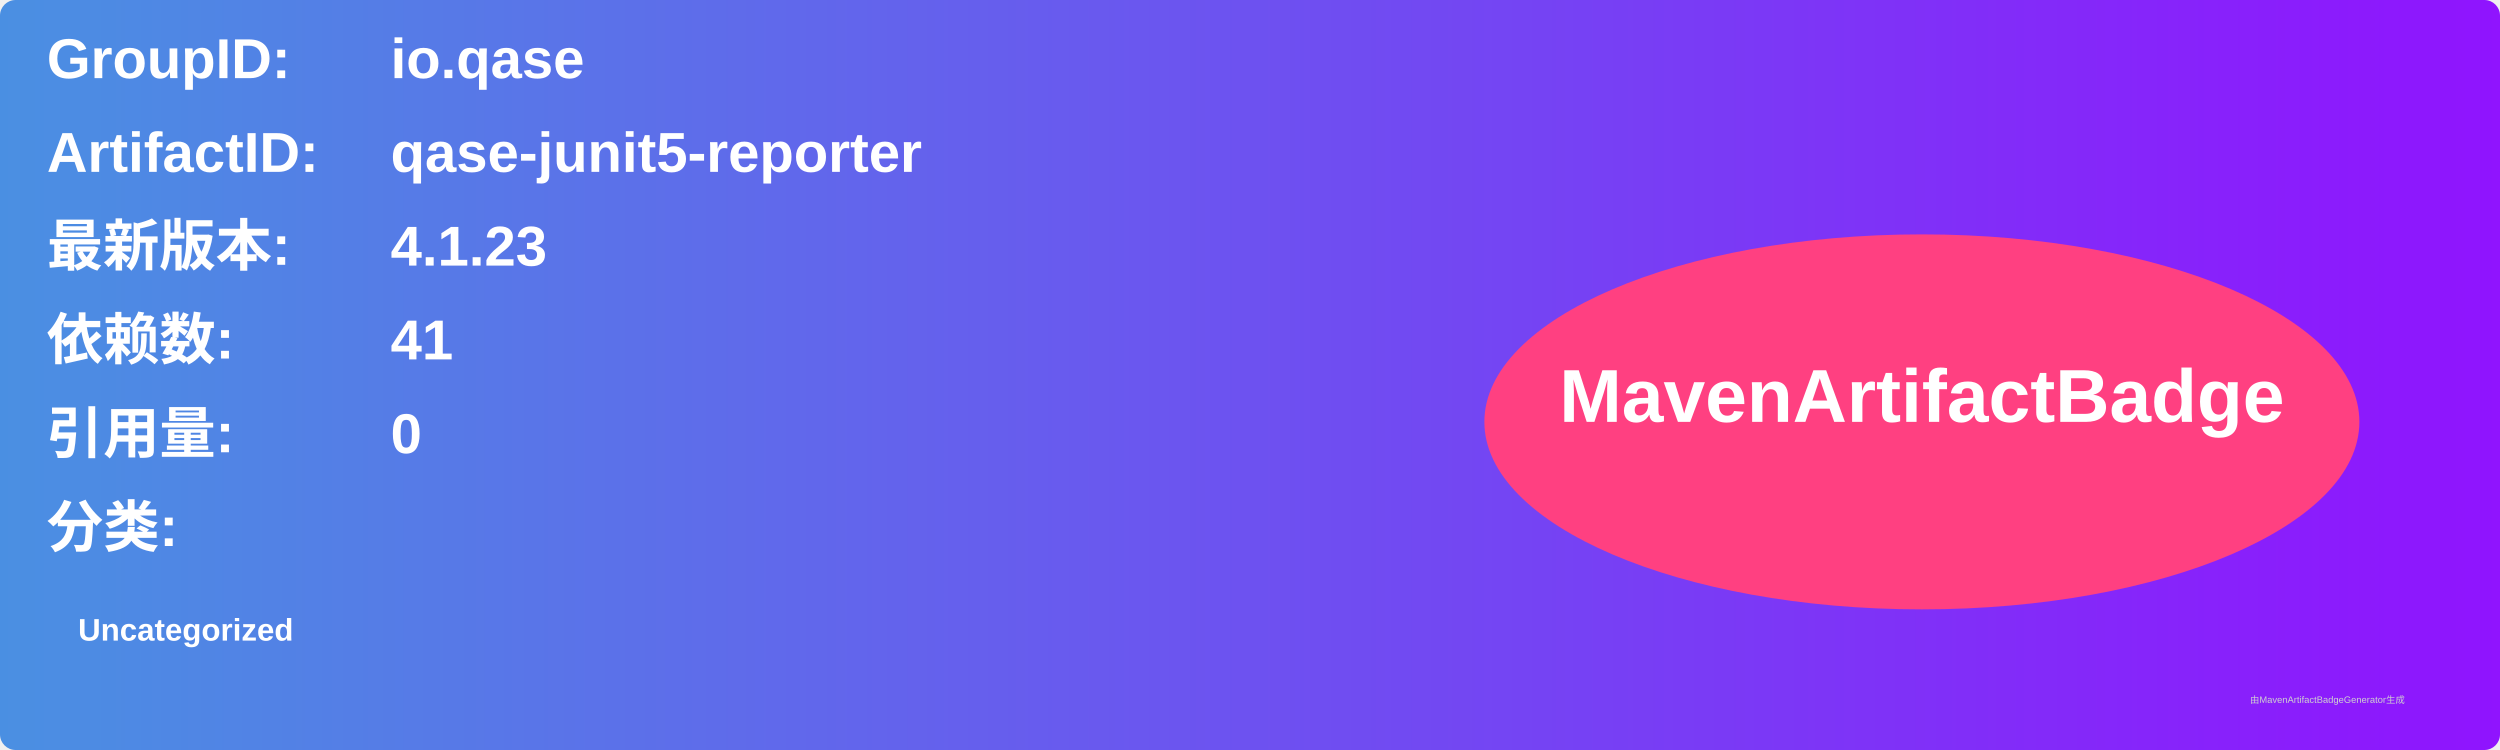
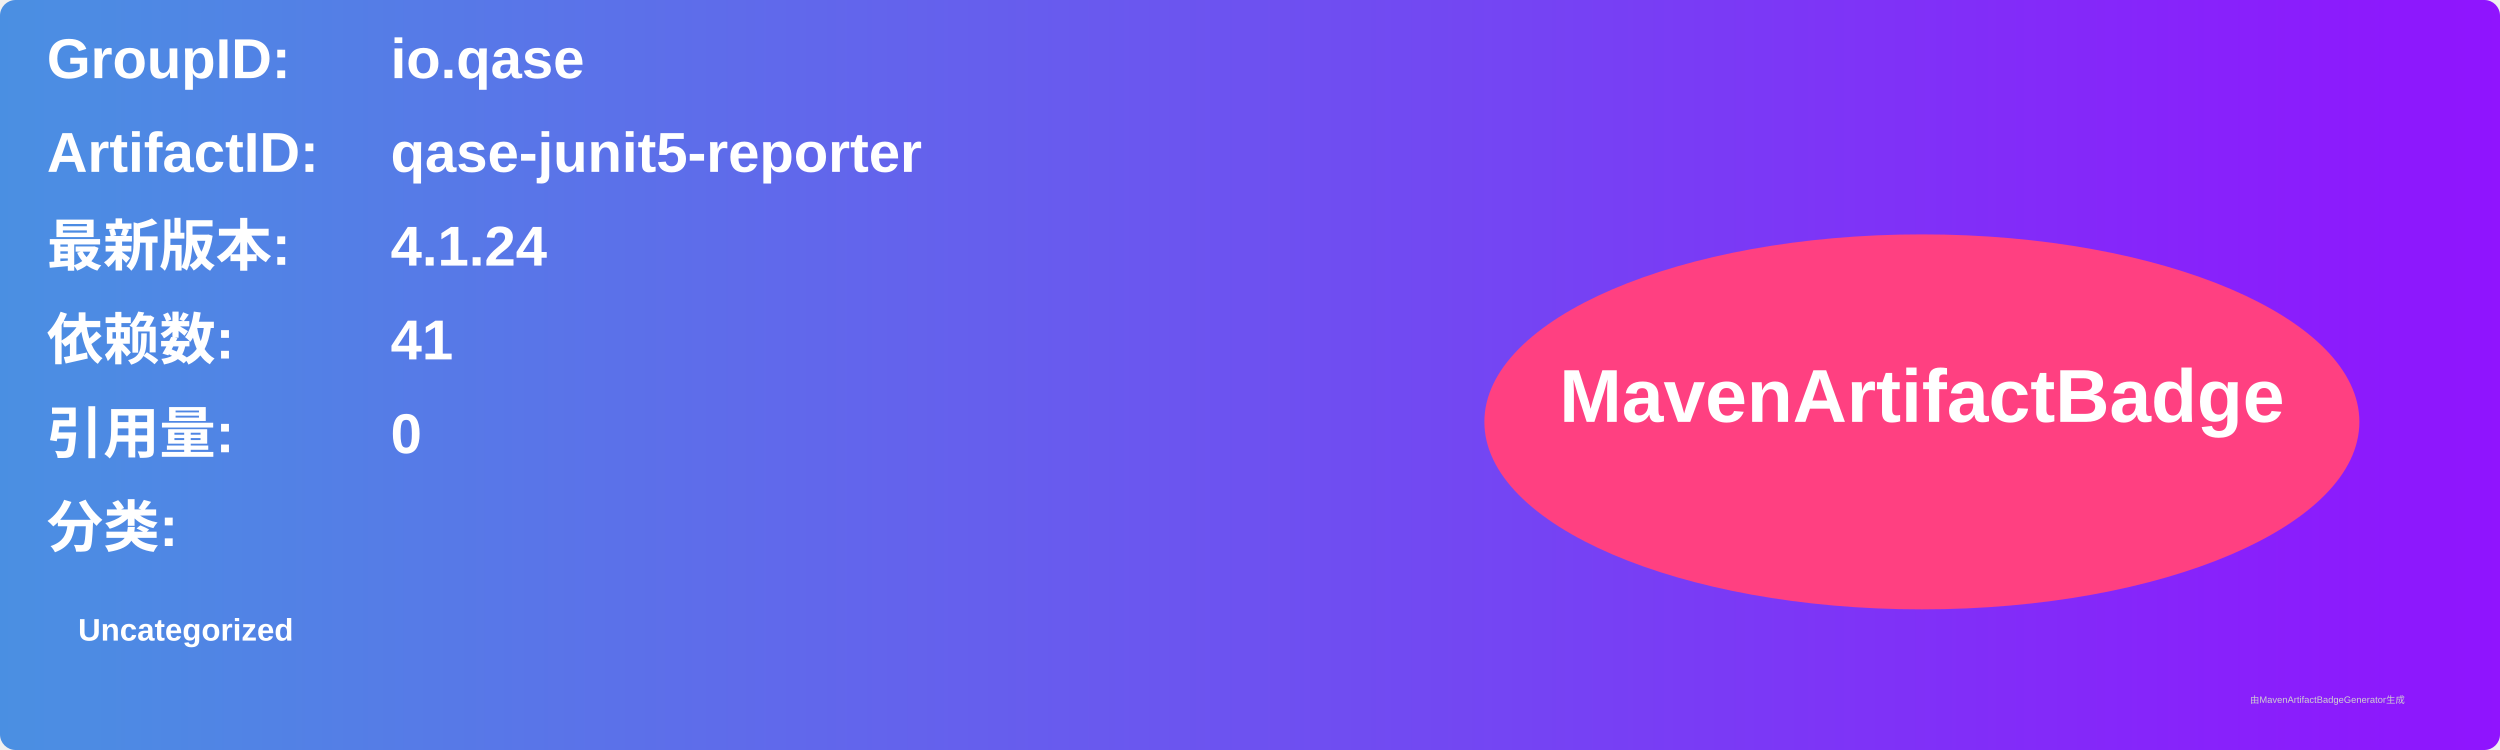
<svg xmlns="http://www.w3.org/2000/svg" width="800" height="240" viewBox="0 0 800 240">
  <linearGradient id="grad" x1="0%" y1="0%" x2="100%" y2="0%">
    <stop offset="0%" stop-color="#4a90e2" />
    <stop offset="100%" stop-color="#9013fe" />
  </linearGradient>
  <rect width="100%" height="100%" rx="5" ry="5" fill="url(#grad)" />
  <g transform="translate(15, 15)">
    <text x="0" y="10" font-family="Arial" font-size="18" fill="white" font-weight="bold" width="260">GroupID:</text>
    <text x="110" y="10" font-family="Arial" font-size="18" fill="white" font-weight="bold" width="460">io.qase</text>
    <text x="0" y="40" font-family="Arial" font-size="18" fill="white" font-weight="bold" width="260">ArtifactID:</text>
    <text x="110" y="40" font-family="Arial" font-size="18" fill="white" font-weight="bold" width="460">qase-junit5-reporter</text>
    <text x="0" y="70" font-family="Arial" font-size="18" fill="white" font-weight="bold">最新版本:</text>
    <text x="110" y="70" font-family="Arial" font-size="18" fill="white" font-weight="bold">
-       <tspan font-weight="bold">4.1.23</tspan>
+       <tspan font-weight="bold">4.1.24</tspan>
    </text>
    <text x="0" y="100" font-family="Arial" font-size="18" fill="white" font-weight="bold">依赖数: </text>
    <text x="110" y="100" font-family="Arial" font-size="18" fill="white">
      <tspan font-weight="bold">41</tspan>
    </text>
    <text x="0" y="130" font-family="Arial" font-size="18" fill="white" font-weight="bold">引用量: </text>
    <text x="110" y="130" font-family="Arial" font-size="18" fill="white">
      <tspan font-weight="bold">0</tspan>
    </text>
    <text x="0" y="160" font-family="Arial" font-size="18" fill="white" font-weight="bold">分类:</text>
    <text x="10" y="190" font-family="Arial" font-size="10" fill="white">
      <tspan font-weight="bold">Uncategorized</tspan>
    </text>
    <ellipse cx="600" cy="120" rx="140" ry="60" fill="#ff4081" />
    <text x="600" y="120" text-anchor="middle" font-family="Arial" font-size="24" fill="white" font-weight="bold">MavenArtifactBadge</text>
  </g>
  <text x="720" y="225" font-family="Arial" font-size="3" fill="#d0d0d0">由MavenArtifactBadgeGenerator生成</text>
</svg>
